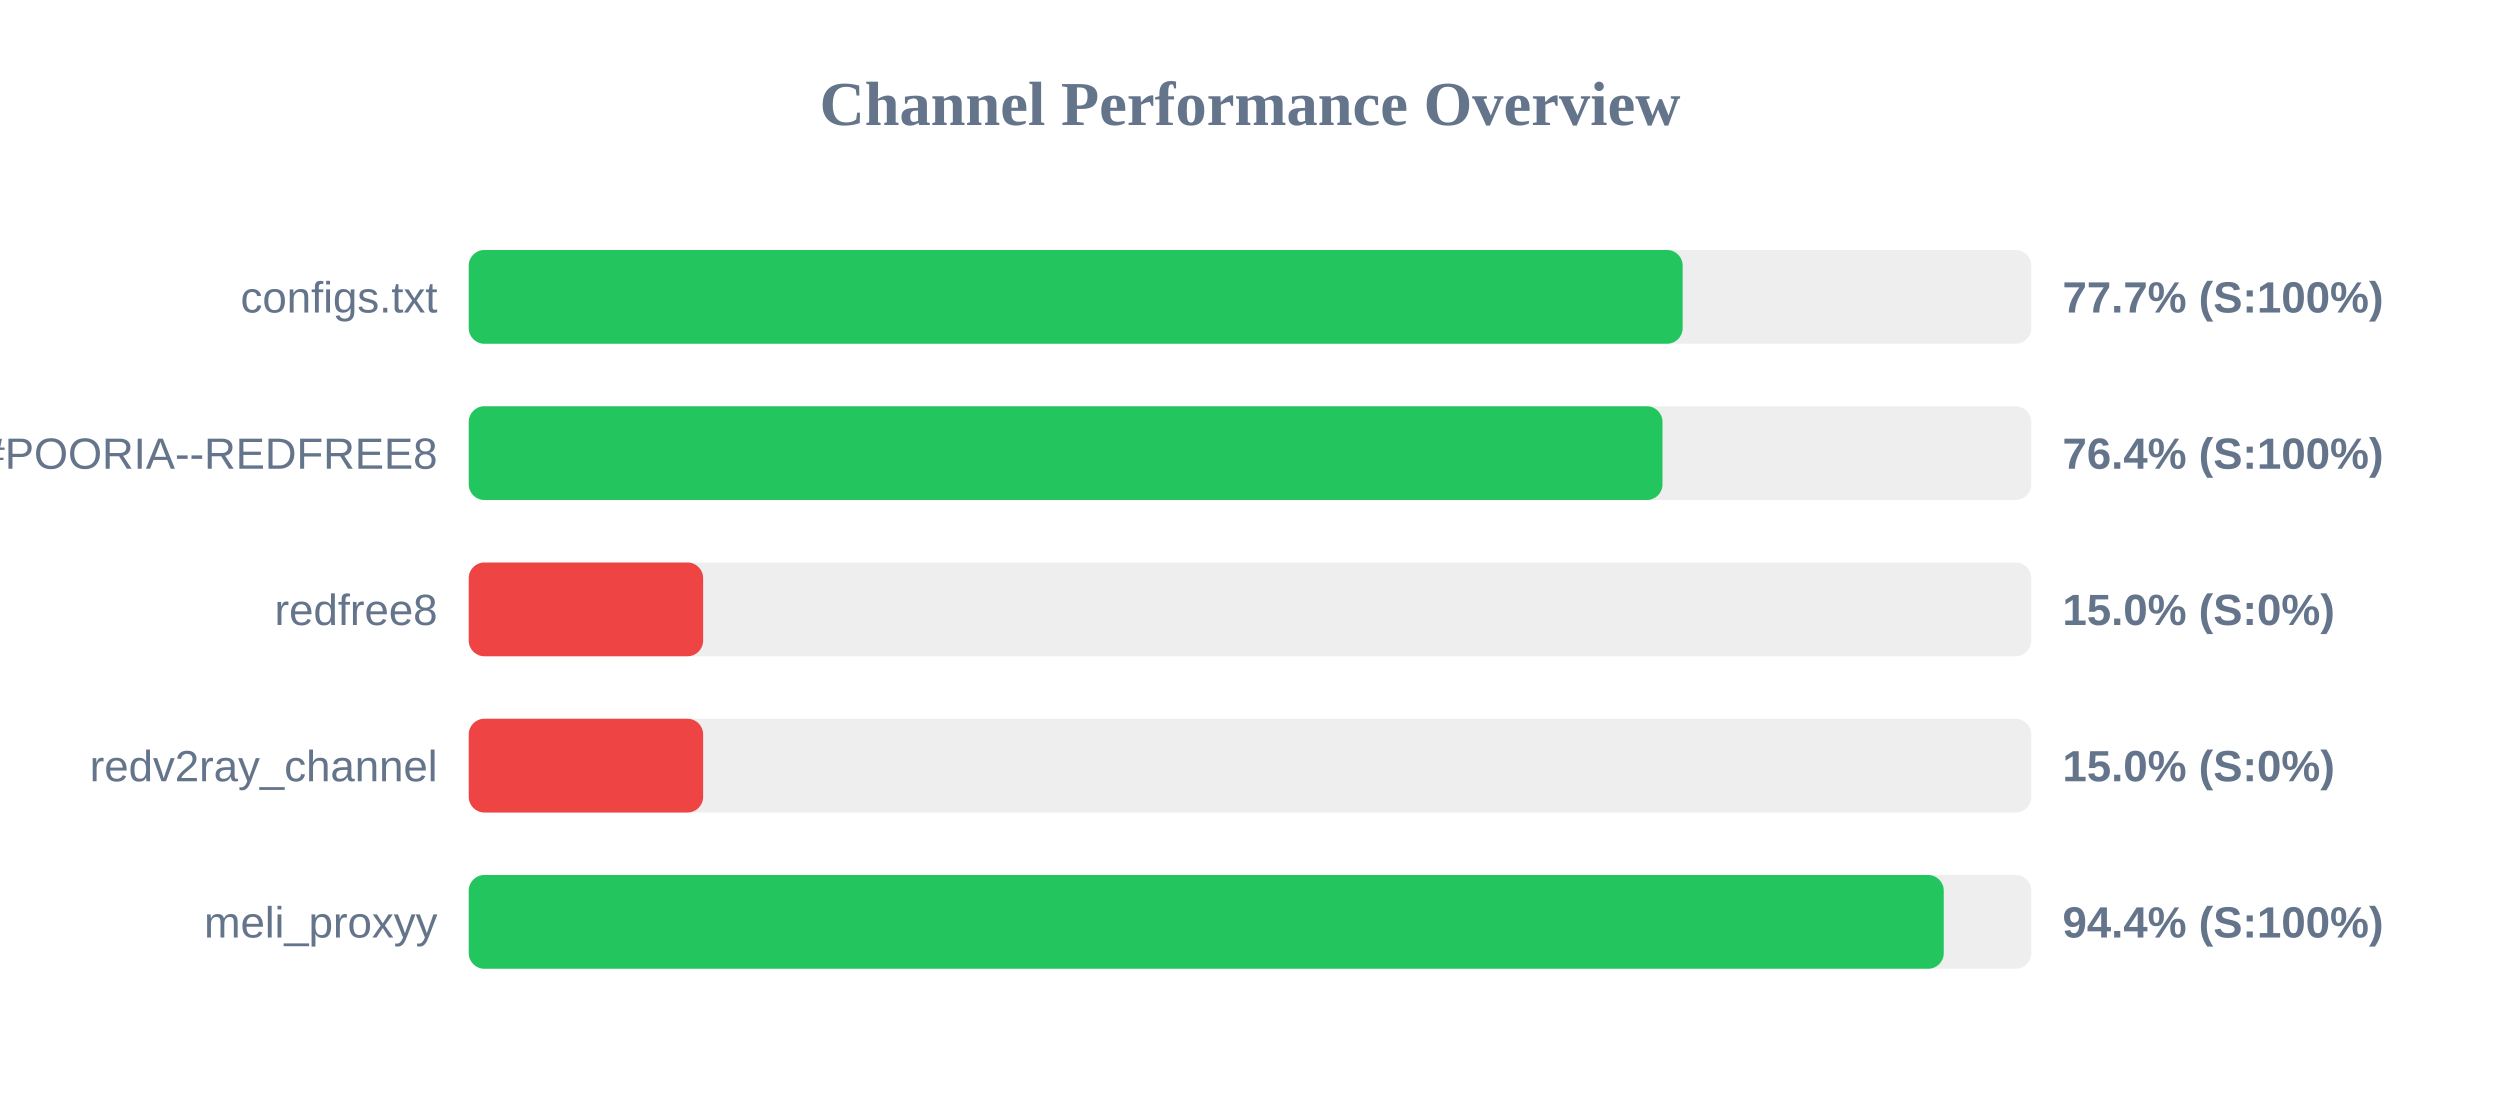
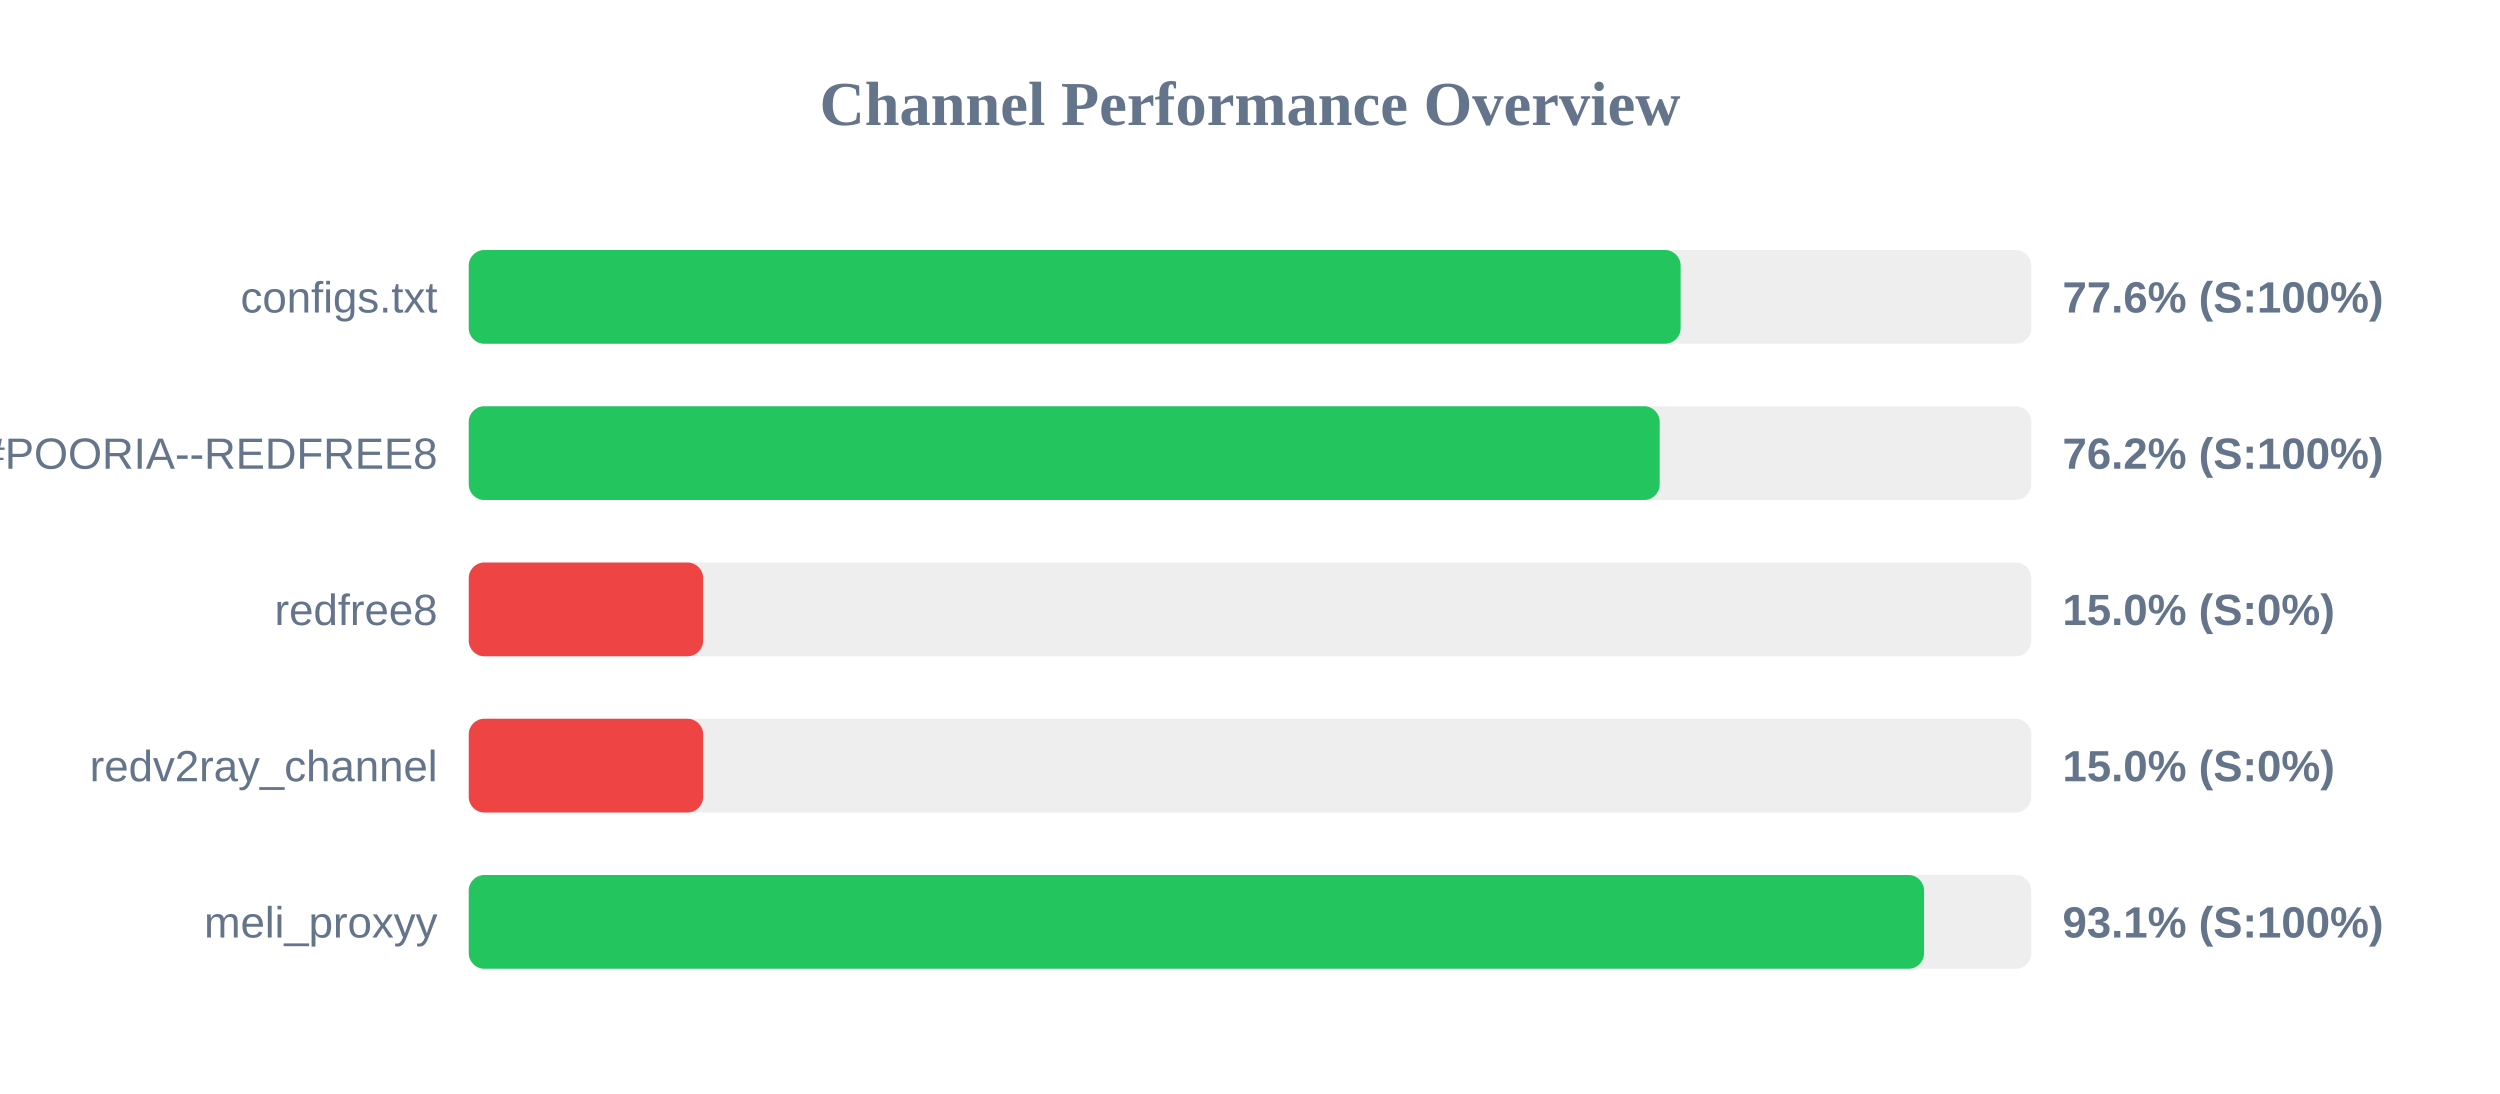
<svg xmlns="http://www.w3.org/2000/svg" width="800" height="350" version="1.1">
  <style>
        .row { font: 14px Arial; fill: #64748b; }
        .score { font: bold 14px Arial; fill: #64748b; }
    </style>
  <text x="400" y="40" text-anchor="middle" font-size="20px" font-weight="bold" fill="#64748b">Channel Performance Overview</text>
  <rect x="150" y="80" width="500" height="30" fill="#eee" rx="5" />
-   <rect x="150" y="80" width="388.45" height="30" fill="#22c55e" rx="5" />
+   <rect x="150" y="80" width="387.8" height="30" fill="#22c55e" rx="5" />
  <text x="140" y="100" text-anchor="end" class="row">configs.txt</text>
-   <text x="660" y="100" text-anchor="start" class="score">77.7% (S:100%)</text>
+   <text x="660" y="100" text-anchor="start" class="score">77.6% (S:100%)</text>
  <rect x="150" y="130" width="500" height="30" fill="#eee" rx="5" />
-   <rect x="150" y="130" width="382.0" height="30" fill="#22c55e" rx="5" />
+   <rect x="150" y="130" width="381.1" height="30" fill="#22c55e" rx="5" />
  <text x="140" y="150" text-anchor="end" class="row">POORIA--REDFREE8.txt#POORIA--REDFREE8</text>
-   <text x="660" y="150" text-anchor="start" class="score">76.4% (S:100%)</text>
+   <text x="660" y="150" text-anchor="start" class="score">76.2% (S:100%)</text>
  <rect x="150" y="180" width="500" height="30" fill="#eee" rx="5" />
  <rect x="150" y="180" width="75.0" height="30" fill="#ef4444" rx="5" />
  <text x="140" y="200" text-anchor="end" class="row">redfree8</text>
  <text x="660" y="200" text-anchor="start" class="score">15.0% (S:0%)</text>
  <rect x="150" y="230" width="500" height="30" fill="#eee" rx="5" />
  <rect x="150" y="230" width="75.0" height="30" fill="#ef4444" rx="5" />
  <text x="140" y="250" text-anchor="end" class="row">redv2ray_channel</text>
  <text x="660" y="250" text-anchor="start" class="score">15.0% (S:0%)</text>
  <rect x="150" y="280" width="500" height="30" fill="#eee" rx="5" />
-   <rect x="150" y="280" width="472.0" height="30" fill="#22c55e" rx="5" />
+   <rect x="150" y="280" width="465.7" height="30" fill="#22c55e" rx="5" />
  <text x="140" y="300" text-anchor="end" class="row">meli_proxyy</text>
-   <text x="660" y="300" text-anchor="start" class="score">94.4% (S:100%)</text>
+   <text x="660" y="300" text-anchor="start" class="score">93.1% (S:100%)</text>
</svg>
